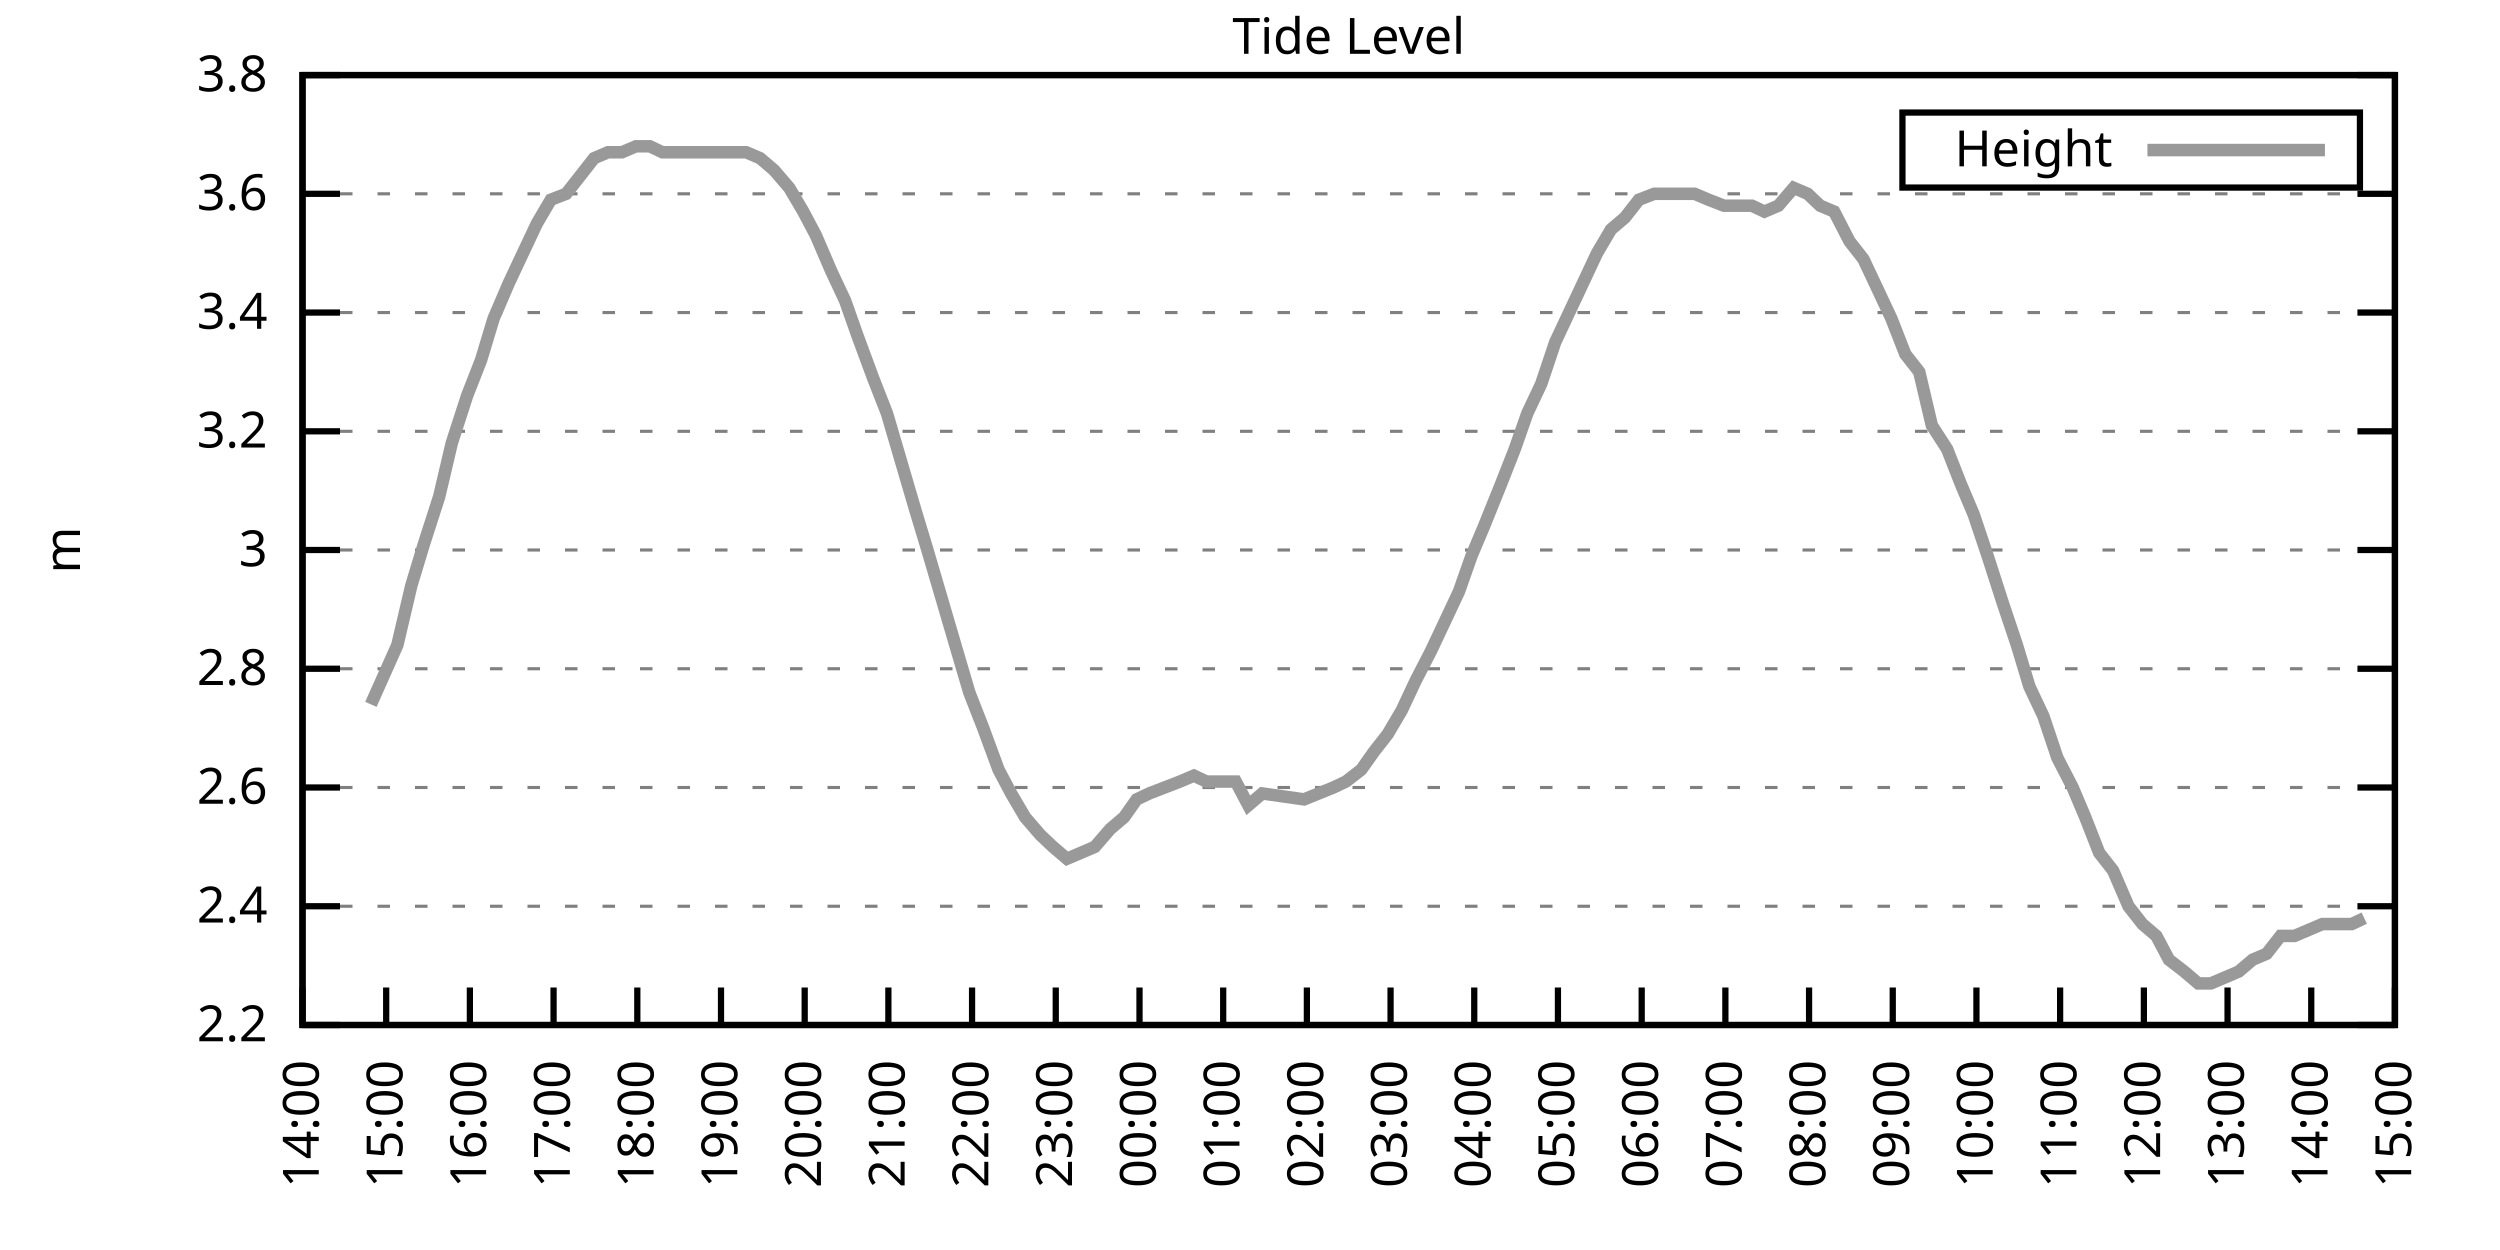
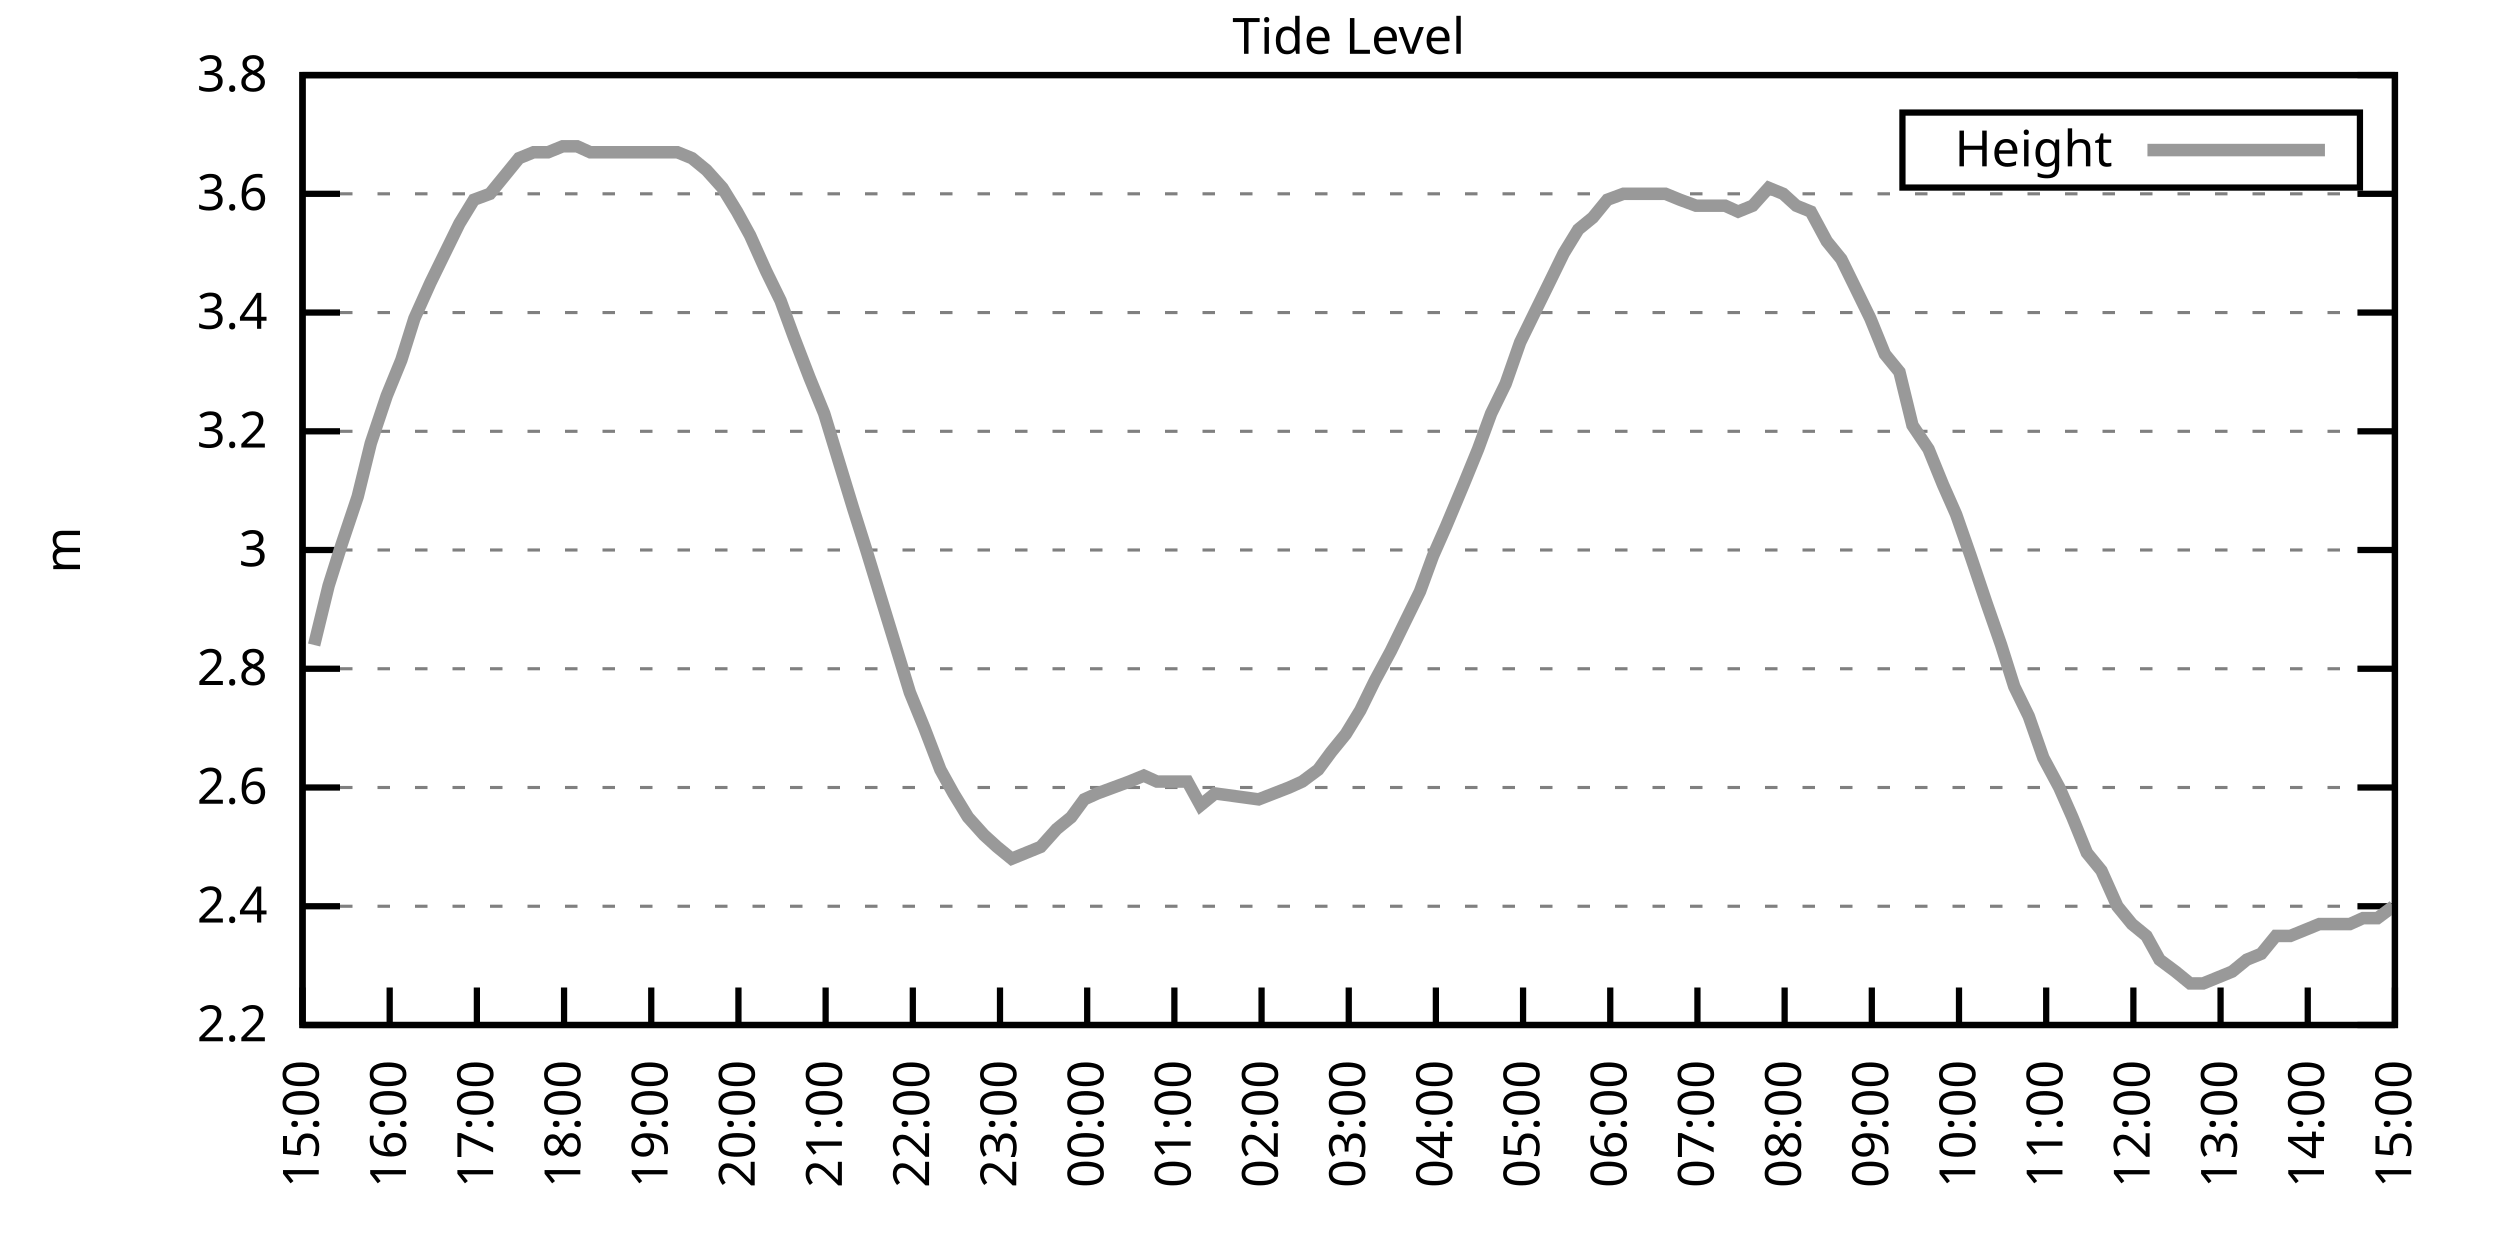
<svg xmlns="http://www.w3.org/2000/svg" xmlns:xlink="http://www.w3.org/1999/xlink" width="400" height="200" viewBox="0 0 400 200">
  <g id="gnuplot_canvas">
    <rect x="0" y="0" width="400" height="200" fill="none" />
    <defs>
      <circle id="gpDot" r="0.5" stroke-width="0.5" stroke="currentColor" />
      <path id="gpPt0" stroke-width="0.333" stroke="currentColor" d="M-1,0 h2 M0,-1 v2" />
      <path id="gpPt1" stroke-width="0.333" stroke="currentColor" d="M-1,-1 L1,1 M1,-1 L-1,1" />
      <path id="gpPt2" stroke-width="0.333" stroke="currentColor" d="M-1,0 L1,0 M0,-1 L0,1 M-1,-1 L1,1 M-1,1 L1,-1" />
      <rect id="gpPt3" stroke-width="0.333" stroke="currentColor" x="-1" y="-1" width="2" height="2" />
      <rect id="gpPt4" stroke-width="0.333" stroke="currentColor" fill="currentColor" x="-1" y="-1" width="2" height="2" />
      <circle id="gpPt5" stroke-width="0.333" stroke="currentColor" cx="0" cy="0" r="1" />
      <use xlink:href="#gpPt5" id="gpPt6" fill="currentColor" stroke="none" />
      <path id="gpPt7" stroke-width="0.333" stroke="currentColor" d="M0,-1.33 L-1.33,0.67 L1.33,0.67 z" />
      <use xlink:href="#gpPt7" id="gpPt8" fill="currentColor" stroke="none" />
      <use xlink:href="#gpPt7" id="gpPt9" stroke="currentColor" transform="rotate(180)" />
      <use xlink:href="#gpPt9" id="gpPt10" fill="currentColor" stroke="none" />
      <use xlink:href="#gpPt3" id="gpPt11" stroke="currentColor" transform="rotate(45)" />
      <use xlink:href="#gpPt11" id="gpPt12" fill="currentColor" stroke="none" />
      <path id="gpPt13" stroke-width="0.333" stroke="currentColor" d="M0,1.330 L1.265,0.411 L0.782,-1.067 L-0.782,-1.076 L-1.265,0.411 z" />
      <use xlink:href="#gpPt13" id="gpPt14" fill="currentColor" stroke="none" />
      <filter id="textbox" filterUnits="objectBoundingBox" x="0" y="0" height="1" width="1">
        <feFlood flood-color="white" flood-opacity="1" result="bgnd" />
        <feComposite in="SourceGraphic" in2="bgnd" operator="atop" />
      </filter>
      <filter id="greybox" filterUnits="objectBoundingBox" x="0" y="0" height="1" width="1">
        <feFlood flood-color="lightgrey" flood-opacity="1" result="grey" />
        <feComposite in="SourceGraphic" in2="grey" operator="atop" />
      </filter>
    </defs>
    <g fill="none" color="white" stroke="currentColor" stroke-width="1.00" stroke-linecap="butt" stroke-linejoin="miter">
</g>
    <g fill="none" color="black" stroke="currentColor" stroke-width="1.00" stroke-linecap="butt" stroke-linejoin="miter">
      <g stroke="none" shape-rendering="crispEdges">
        <polygon fill="rgb(255, 255, 255)" points="48.40,164.00 383.18,164.00 383.18,12.02 48.40,12.02 " />
      </g>
    </g>
    <g fill="none" color="black" stroke="currentColor" stroke-width="1.00" stroke-linecap="butt" stroke-linejoin="miter">
</g>
    <g fill="none" color="black" stroke="black" stroke-width="0.50" stroke-linecap="butt" stroke-linejoin="miter">
</g>
    <g fill="none" color="gray" stroke="currentColor" stroke-width="0.50" stroke-linecap="butt" stroke-linejoin="miter">
      <path stroke="gray" stroke-dasharray="2,4" class="gridline" d="M48.40,164.00 L383.19,164.00  " />
    </g>
    <g fill="none" color="gray" stroke="gray" stroke-width="1.00" stroke-linecap="butt" stroke-linejoin="miter">
</g>
    <g fill="none" color="black" stroke="currentColor" stroke-width="1.00" stroke-linecap="butt" stroke-linejoin="miter">
      <path stroke="black" d="M48.40,164.00 L54.40,164.00 M383.19,164.00 L377.19,164.00  " />
      <g transform="translate(42.80,166.60)" stroke="none" fill="black" font-family="Sans" font-size="8.00" text-anchor="end">
        <text>
          <tspan font-family="Sans"> 2.2</tspan>
        </text>
      </g>
    </g>
    <g fill="none" color="black" stroke="currentColor" stroke-width="1.00" stroke-linecap="butt" stroke-linejoin="miter">
</g>
    <g fill="none" color="black" stroke="black" stroke-width="0.50" stroke-linecap="butt" stroke-linejoin="miter">
</g>
    <g fill="none" color="gray" stroke="currentColor" stroke-width="0.50" stroke-linecap="butt" stroke-linejoin="miter">
      <path stroke="gray" stroke-dasharray="2,4" class="gridline" d="M48.40,145.00 L383.19,145.00  " />
    </g>
    <g fill="none" color="gray" stroke="gray" stroke-width="1.00" stroke-linecap="butt" stroke-linejoin="miter">
</g>
    <g fill="none" color="black" stroke="currentColor" stroke-width="1.00" stroke-linecap="butt" stroke-linejoin="miter">
      <path stroke="black" d="M48.40,145.00 L54.40,145.00 M383.19,145.00 L377.19,145.00  " />
      <g transform="translate(42.80,147.60)" stroke="none" fill="black" font-family="Sans" font-size="8.00" text-anchor="end">
        <text>
          <tspan font-family="Sans"> 2.4</tspan>
        </text>
      </g>
    </g>
    <g fill="none" color="black" stroke="currentColor" stroke-width="1.00" stroke-linecap="butt" stroke-linejoin="miter">
</g>
    <g fill="none" color="black" stroke="black" stroke-width="0.50" stroke-linecap="butt" stroke-linejoin="miter">
</g>
    <g fill="none" color="gray" stroke="currentColor" stroke-width="0.50" stroke-linecap="butt" stroke-linejoin="miter">
      <path stroke="gray" stroke-dasharray="2,4" class="gridline" d="M48.40,126.00 L383.19,126.00  " />
    </g>
    <g fill="none" color="gray" stroke="gray" stroke-width="1.00" stroke-linecap="butt" stroke-linejoin="miter">
</g>
    <g fill="none" color="black" stroke="currentColor" stroke-width="1.00" stroke-linecap="butt" stroke-linejoin="miter">
      <path stroke="black" d="M48.40,126.00 L54.40,126.00 M383.19,126.00 L377.19,126.00  " />
      <g transform="translate(42.80,128.60)" stroke="none" fill="black" font-family="Sans" font-size="8.00" text-anchor="end">
        <text>
          <tspan font-family="Sans"> 2.6</tspan>
        </text>
      </g>
    </g>
    <g fill="none" color="black" stroke="currentColor" stroke-width="1.00" stroke-linecap="butt" stroke-linejoin="miter">
</g>
    <g fill="none" color="black" stroke="black" stroke-width="0.50" stroke-linecap="butt" stroke-linejoin="miter">
</g>
    <g fill="none" color="gray" stroke="currentColor" stroke-width="0.50" stroke-linecap="butt" stroke-linejoin="miter">
      <path stroke="gray" stroke-dasharray="2,4" class="gridline" d="M48.40,107.00 L383.19,107.00  " />
    </g>
    <g fill="none" color="gray" stroke="gray" stroke-width="1.00" stroke-linecap="butt" stroke-linejoin="miter">
</g>
    <g fill="none" color="black" stroke="currentColor" stroke-width="1.00" stroke-linecap="butt" stroke-linejoin="miter">
      <path stroke="black" d="M48.40,107.00 L54.40,107.00 M383.19,107.00 L377.19,107.00  " />
      <g transform="translate(42.80,109.60)" stroke="none" fill="black" font-family="Sans" font-size="8.00" text-anchor="end">
        <text>
          <tspan font-family="Sans"> 2.8</tspan>
        </text>
      </g>
    </g>
    <g fill="none" color="black" stroke="currentColor" stroke-width="1.00" stroke-linecap="butt" stroke-linejoin="miter">
</g>
    <g fill="none" color="black" stroke="black" stroke-width="0.50" stroke-linecap="butt" stroke-linejoin="miter">
</g>
    <g fill="none" color="gray" stroke="currentColor" stroke-width="0.50" stroke-linecap="butt" stroke-linejoin="miter">
      <path stroke="gray" stroke-dasharray="2,4" class="gridline" d="M48.40,88.00 L383.19,88.00  " />
    </g>
    <g fill="none" color="gray" stroke="gray" stroke-width="1.00" stroke-linecap="butt" stroke-linejoin="miter">
</g>
    <g fill="none" color="black" stroke="currentColor" stroke-width="1.00" stroke-linecap="butt" stroke-linejoin="miter">
      <path stroke="black" d="M48.40,88.00 L54.40,88.00 M383.19,88.00 L377.19,88.00  " />
      <g transform="translate(42.80,90.60)" stroke="none" fill="black" font-family="Sans" font-size="8.00" text-anchor="end">
        <text>
          <tspan font-family="Sans"> 3</tspan>
        </text>
      </g>
    </g>
    <g fill="none" color="black" stroke="currentColor" stroke-width="1.00" stroke-linecap="butt" stroke-linejoin="miter">
</g>
    <g fill="none" color="black" stroke="black" stroke-width="0.50" stroke-linecap="butt" stroke-linejoin="miter">
</g>
    <g fill="none" color="gray" stroke="currentColor" stroke-width="0.50" stroke-linecap="butt" stroke-linejoin="miter">
      <path stroke="gray" stroke-dasharray="2,4" class="gridline" d="M48.40,69.01 L383.19,69.01  " />
    </g>
    <g fill="none" color="gray" stroke="gray" stroke-width="1.00" stroke-linecap="butt" stroke-linejoin="miter">
</g>
    <g fill="none" color="black" stroke="currentColor" stroke-width="1.00" stroke-linecap="butt" stroke-linejoin="miter">
      <path stroke="black" d="M48.40,69.01 L54.40,69.01 M383.19,69.01 L377.19,69.01  " />
      <g transform="translate(42.80,71.61)" stroke="none" fill="black" font-family="Sans" font-size="8.00" text-anchor="end">
        <text>
          <tspan font-family="Sans"> 3.2</tspan>
        </text>
      </g>
    </g>
    <g fill="none" color="black" stroke="currentColor" stroke-width="1.00" stroke-linecap="butt" stroke-linejoin="miter">
</g>
    <g fill="none" color="black" stroke="black" stroke-width="0.50" stroke-linecap="butt" stroke-linejoin="miter">
</g>
    <g fill="none" color="gray" stroke="currentColor" stroke-width="0.50" stroke-linecap="butt" stroke-linejoin="miter">
      <path stroke="gray" stroke-dasharray="2,4" class="gridline" d="M48.40,50.01 L383.19,50.01  " />
    </g>
    <g fill="none" color="gray" stroke="gray" stroke-width="1.00" stroke-linecap="butt" stroke-linejoin="miter">
</g>
    <g fill="none" color="black" stroke="currentColor" stroke-width="1.00" stroke-linecap="butt" stroke-linejoin="miter">
      <path stroke="black" d="M48.40,50.01 L54.40,50.01 M383.19,50.01 L377.19,50.01  " />
      <g transform="translate(42.80,52.61)" stroke="none" fill="black" font-family="Sans" font-size="8.00" text-anchor="end">
        <text>
          <tspan font-family="Sans"> 3.4</tspan>
        </text>
      </g>
    </g>
    <g fill="none" color="black" stroke="currentColor" stroke-width="1.00" stroke-linecap="butt" stroke-linejoin="miter">
</g>
    <g fill="none" color="black" stroke="black" stroke-width="0.50" stroke-linecap="butt" stroke-linejoin="miter">
</g>
    <g fill="none" color="gray" stroke="currentColor" stroke-width="0.50" stroke-linecap="butt" stroke-linejoin="miter">
      <path stroke="gray" stroke-dasharray="2,4" class="gridline" d="M48.40,31.01 L383.19,31.01  " />
    </g>
    <g fill="none" color="gray" stroke="gray" stroke-width="1.00" stroke-linecap="butt" stroke-linejoin="miter">
</g>
    <g fill="none" color="black" stroke="currentColor" stroke-width="1.00" stroke-linecap="butt" stroke-linejoin="miter">
      <path stroke="black" d="M48.40,31.01 L54.40,31.01 M383.19,31.01 L377.19,31.01  " />
      <g transform="translate(42.80,33.61)" stroke="none" fill="black" font-family="Sans" font-size="8.00" text-anchor="end">
        <text>
          <tspan font-family="Sans"> 3.6</tspan>
        </text>
      </g>
    </g>
    <g fill="none" color="black" stroke="currentColor" stroke-width="1.00" stroke-linecap="butt" stroke-linejoin="miter">
</g>
    <g fill="none" color="black" stroke="black" stroke-width="0.50" stroke-linecap="butt" stroke-linejoin="miter">
</g>
    <g fill="none" color="gray" stroke="currentColor" stroke-width="0.50" stroke-linecap="butt" stroke-linejoin="miter">
      <path stroke="gray" stroke-dasharray="2,4" class="gridline" d="M48.40,12.01 L383.19,12.01  " />
    </g>
    <g fill="none" color="gray" stroke="gray" stroke-width="1.00" stroke-linecap="butt" stroke-linejoin="miter">
</g>
    <g fill="none" color="black" stroke="currentColor" stroke-width="1.00" stroke-linecap="butt" stroke-linejoin="miter">
      <path stroke="black" d="M48.40,12.01 L54.40,12.01 M383.19,12.01 L377.19,12.01  " />
      <g transform="translate(42.80,14.61)" stroke="none" fill="black" font-family="Sans" font-size="8.00" text-anchor="end">
        <text>
          <tspan font-family="Sans"> 3.8</tspan>
        </text>
      </g>
    </g>
    <g fill="none" color="black" stroke="currentColor" stroke-width="1.00" stroke-linecap="butt" stroke-linejoin="miter">
      <path stroke="black" d="M48.40,164.00 L48.40,158.00  " />
      <g transform="translate(51.00,169.60) rotate(270.00)" stroke="none" fill="black" font-family="Sans" font-size="8.00" text-anchor="end">
        <text>
-           <tspan font-family="Sans">14:00</tspan>
-         </text>
-       </g>
-     </g>
-     <g fill="none" color="black" stroke="currentColor" stroke-width="1.00" stroke-linecap="butt" stroke-linejoin="miter">
-       <path stroke="black" d="M61.79,164.00 L61.79,158.00  " />
-       <g transform="translate(64.39,169.60) rotate(270.00)" stroke="none" fill="black" font-family="Sans" font-size="8.00" text-anchor="end">
-         <text>
          <tspan font-family="Sans">15:00</tspan>
        </text>
      </g>
    </g>
    <g fill="none" color="black" stroke="currentColor" stroke-width="1.00" stroke-linecap="butt" stroke-linejoin="miter">
-       <path stroke="black" d="M75.18,164.00 L75.18,158.00  " />
-       <g transform="translate(77.78,169.60) rotate(270.00)" stroke="none" fill="black" font-family="Sans" font-size="8.00" text-anchor="end">
+       <path stroke="black" d="M62.35,164.00 L62.35,158.00  " />
+       <g transform="translate(64.95,169.60) rotate(270.00)" stroke="none" fill="black" font-family="Sans" font-size="8.00" text-anchor="end">
        <text>
          <tspan font-family="Sans">16:00</tspan>
        </text>
      </g>
    </g>
    <g fill="none" color="black" stroke="currentColor" stroke-width="1.00" stroke-linecap="butt" stroke-linejoin="miter">
-       <path stroke="black" d="M88.57,164.00 L88.57,158.00  " />
-       <g transform="translate(91.17,169.60) rotate(270.00)" stroke="none" fill="black" font-family="Sans" font-size="8.00" text-anchor="end">
+       <path stroke="black" d="M76.30,164.00 L76.30,158.00  " />
+       <g transform="translate(78.90,169.60) rotate(270.00)" stroke="none" fill="black" font-family="Sans" font-size="8.00" text-anchor="end">
        <text>
          <tspan font-family="Sans">17:00</tspan>
        </text>
      </g>
    </g>
    <g fill="none" color="black" stroke="currentColor" stroke-width="1.00" stroke-linecap="butt" stroke-linejoin="miter">
-       <path stroke="black" d="M101.97,164.00 L101.97,158.00  " />
-       <g transform="translate(104.57,169.60) rotate(270.00)" stroke="none" fill="black" font-family="Sans" font-size="8.00" text-anchor="end">
+       <path stroke="black" d="M90.25,164.00 L90.25,158.00  " />
+       <g transform="translate(92.85,169.60) rotate(270.00)" stroke="none" fill="black" font-family="Sans" font-size="8.00" text-anchor="end">
        <text>
          <tspan font-family="Sans">18:00</tspan>
        </text>
      </g>
    </g>
    <g fill="none" color="black" stroke="currentColor" stroke-width="1.00" stroke-linecap="butt" stroke-linejoin="miter">
-       <path stroke="black" d="M115.36,164.00 L115.36,158.00  " />
-       <g transform="translate(117.96,169.60) rotate(270.00)" stroke="none" fill="black" font-family="Sans" font-size="8.00" text-anchor="end">
+       <path stroke="black" d="M104.20,164.00 L104.20,158.00  " />
+       <g transform="translate(106.80,169.60) rotate(270.00)" stroke="none" fill="black" font-family="Sans" font-size="8.00" text-anchor="end">
        <text>
          <tspan font-family="Sans">19:00</tspan>
        </text>
      </g>
    </g>
    <g fill="none" color="black" stroke="currentColor" stroke-width="1.00" stroke-linecap="butt" stroke-linejoin="miter">
-       <path stroke="black" d="M128.75,164.00 L128.75,158.00  " />
-       <g transform="translate(131.35,169.60) rotate(270.00)" stroke="none" fill="black" font-family="Sans" font-size="8.00" text-anchor="end">
+       <path stroke="black" d="M118.15,164.00 L118.15,158.00  " />
+       <g transform="translate(120.75,169.60) rotate(270.00)" stroke="none" fill="black" font-family="Sans" font-size="8.00" text-anchor="end">
        <text>
          <tspan font-family="Sans">20:00</tspan>
        </text>
      </g>
    </g>
    <g fill="none" color="black" stroke="currentColor" stroke-width="1.00" stroke-linecap="butt" stroke-linejoin="miter">
-       <path stroke="black" d="M142.14,164.00 L142.14,158.00  " />
-       <g transform="translate(144.74,169.60) rotate(270.00)" stroke="none" fill="black" font-family="Sans" font-size="8.00" text-anchor="end">
+       <path stroke="black" d="M132.10,164.00 L132.10,158.00  " />
+       <g transform="translate(134.70,169.60) rotate(270.00)" stroke="none" fill="black" font-family="Sans" font-size="8.00" text-anchor="end">
        <text>
          <tspan font-family="Sans">21:00</tspan>
        </text>
      </g>
    </g>
    <g fill="none" color="black" stroke="currentColor" stroke-width="1.00" stroke-linecap="butt" stroke-linejoin="miter">
-       <path stroke="black" d="M155.53,164.00 L155.53,158.00  " />
-       <g transform="translate(158.13,169.60) rotate(270.00)" stroke="none" fill="black" font-family="Sans" font-size="8.00" text-anchor="end">
+       <path stroke="black" d="M146.05,164.00 L146.05,158.00  " />
+       <g transform="translate(148.65,169.60) rotate(270.00)" stroke="none" fill="black" font-family="Sans" font-size="8.00" text-anchor="end">
        <text>
          <tspan font-family="Sans">22:00</tspan>
        </text>
      </g>
    </g>
    <g fill="none" color="black" stroke="currentColor" stroke-width="1.00" stroke-linecap="butt" stroke-linejoin="miter">
-       <path stroke="black" d="M168.92,164.00 L168.92,158.00  " />
-       <g transform="translate(171.52,169.60) rotate(270.00)" stroke="none" fill="black" font-family="Sans" font-size="8.00" text-anchor="end">
+       <path stroke="black" d="M160.00,164.00 L160.00,158.00  " />
+       <g transform="translate(162.60,169.60) rotate(270.00)" stroke="none" fill="black" font-family="Sans" font-size="8.00" text-anchor="end">
        <text>
          <tspan font-family="Sans">23:00</tspan>
        </text>
      </g>
    </g>
    <g fill="none" color="black" stroke="currentColor" stroke-width="1.00" stroke-linecap="butt" stroke-linejoin="miter">
-       <path stroke="black" d="M182.32,164.00 L182.32,158.00  " />
-       <g transform="translate(184.92,169.60) rotate(270.00)" stroke="none" fill="black" font-family="Sans" font-size="8.00" text-anchor="end">
+       <path stroke="black" d="M173.95,164.00 L173.95,158.00  " />
+       <g transform="translate(176.55,169.60) rotate(270.00)" stroke="none" fill="black" font-family="Sans" font-size="8.00" text-anchor="end">
        <text>
          <tspan font-family="Sans">00:00</tspan>
        </text>
      </g>
    </g>
    <g fill="none" color="black" stroke="currentColor" stroke-width="1.00" stroke-linecap="butt" stroke-linejoin="miter">
-       <path stroke="black" d="M195.71,164.00 L195.71,158.00  " />
-       <g transform="translate(198.31,169.60) rotate(270.00)" stroke="none" fill="black" font-family="Sans" font-size="8.00" text-anchor="end">
+       <path stroke="black" d="M187.90,164.00 L187.90,158.00  " />
+       <g transform="translate(190.50,169.60) rotate(270.00)" stroke="none" fill="black" font-family="Sans" font-size="8.00" text-anchor="end">
        <text>
          <tspan font-family="Sans">01:00</tspan>
        </text>
      </g>
    </g>
    <g fill="none" color="black" stroke="currentColor" stroke-width="1.00" stroke-linecap="butt" stroke-linejoin="miter">
-       <path stroke="black" d="M209.10,164.00 L209.10,158.00  " />
-       <g transform="translate(211.70,169.60) rotate(270.00)" stroke="none" fill="black" font-family="Sans" font-size="8.00" text-anchor="end">
+       <path stroke="black" d="M201.85,164.00 L201.85,158.00  " />
+       <g transform="translate(204.45,169.60) rotate(270.00)" stroke="none" fill="black" font-family="Sans" font-size="8.00" text-anchor="end">
        <text>
          <tspan font-family="Sans">02:00</tspan>
        </text>
      </g>
    </g>
    <g fill="none" color="black" stroke="currentColor" stroke-width="1.00" stroke-linecap="butt" stroke-linejoin="miter">
-       <path stroke="black" d="M222.49,164.00 L222.49,158.00  " />
-       <g transform="translate(225.09,169.60) rotate(270.00)" stroke="none" fill="black" font-family="Sans" font-size="8.00" text-anchor="end">
+       <path stroke="black" d="M215.80,164.00 L215.80,158.00  " />
+       <g transform="translate(218.40,169.60) rotate(270.00)" stroke="none" fill="black" font-family="Sans" font-size="8.00" text-anchor="end">
        <text>
          <tspan font-family="Sans">03:00</tspan>
        </text>
      </g>
    </g>
    <g fill="none" color="black" stroke="currentColor" stroke-width="1.00" stroke-linecap="butt" stroke-linejoin="miter">
-       <path stroke="black" d="M235.88,164.00 L235.88,158.00  " />
-       <g transform="translate(238.48,169.60) rotate(270.00)" stroke="none" fill="black" font-family="Sans" font-size="8.00" text-anchor="end">
+       <path stroke="black" d="M229.74,164.00 L229.74,158.00  " />
+       <g transform="translate(232.34,169.60) rotate(270.00)" stroke="none" fill="black" font-family="Sans" font-size="8.00" text-anchor="end">
        <text>
          <tspan font-family="Sans">04:00</tspan>
        </text>
      </g>
    </g>
    <g fill="none" color="black" stroke="currentColor" stroke-width="1.00" stroke-linecap="butt" stroke-linejoin="miter">
-       <path stroke="black" d="M249.27,164.00 L249.27,158.00  " />
-       <g transform="translate(251.87,169.60) rotate(270.00)" stroke="none" fill="black" font-family="Sans" font-size="8.00" text-anchor="end">
+       <path stroke="black" d="M243.69,164.00 L243.69,158.00  " />
+       <g transform="translate(246.29,169.60) rotate(270.00)" stroke="none" fill="black" font-family="Sans" font-size="8.00" text-anchor="end">
        <text>
          <tspan font-family="Sans">05:00</tspan>
        </text>
      </g>
    </g>
    <g fill="none" color="black" stroke="currentColor" stroke-width="1.00" stroke-linecap="butt" stroke-linejoin="miter">
-       <path stroke="black" d="M262.67,164.00 L262.67,158.00  " />
-       <g transform="translate(265.27,169.60) rotate(270.00)" stroke="none" fill="black" font-family="Sans" font-size="8.00" text-anchor="end">
+       <path stroke="black" d="M257.64,164.00 L257.64,158.00  " />
+       <g transform="translate(260.24,169.60) rotate(270.00)" stroke="none" fill="black" font-family="Sans" font-size="8.00" text-anchor="end">
        <text>
          <tspan font-family="Sans">06:00</tspan>
        </text>
      </g>
    </g>
    <g fill="none" color="black" stroke="currentColor" stroke-width="1.00" stroke-linecap="butt" stroke-linejoin="miter">
-       <path stroke="black" d="M276.06,164.00 L276.06,158.00  " />
-       <g transform="translate(278.66,169.60) rotate(270.00)" stroke="none" fill="black" font-family="Sans" font-size="8.00" text-anchor="end">
+       <path stroke="black" d="M271.59,164.00 L271.59,158.00  " />
+       <g transform="translate(274.19,169.60) rotate(270.00)" stroke="none" fill="black" font-family="Sans" font-size="8.00" text-anchor="end">
        <text>
          <tspan font-family="Sans">07:00</tspan>
        </text>
      </g>
    </g>
    <g fill="none" color="black" stroke="currentColor" stroke-width="1.00" stroke-linecap="butt" stroke-linejoin="miter">
-       <path stroke="black" d="M289.45,164.00 L289.45,158.00  " />
-       <g transform="translate(292.05,169.60) rotate(270.00)" stroke="none" fill="black" font-family="Sans" font-size="8.00" text-anchor="end">
+       <path stroke="black" d="M285.54,164.00 L285.54,158.00  " />
+       <g transform="translate(288.14,169.60) rotate(270.00)" stroke="none" fill="black" font-family="Sans" font-size="8.00" text-anchor="end">
        <text>
          <tspan font-family="Sans">08:00</tspan>
        </text>
      </g>
    </g>
    <g fill="none" color="black" stroke="currentColor" stroke-width="1.00" stroke-linecap="butt" stroke-linejoin="miter">
-       <path stroke="black" d="M302.84,164.00 L302.84,158.00  " />
-       <g transform="translate(305.44,169.60) rotate(270.00)" stroke="none" fill="black" font-family="Sans" font-size="8.00" text-anchor="end">
+       <path stroke="black" d="M299.49,164.00 L299.49,158.00  " />
+       <g transform="translate(302.09,169.60) rotate(270.00)" stroke="none" fill="black" font-family="Sans" font-size="8.00" text-anchor="end">
        <text>
          <tspan font-family="Sans">09:00</tspan>
        </text>
      </g>
    </g>
    <g fill="none" color="black" stroke="currentColor" stroke-width="1.00" stroke-linecap="butt" stroke-linejoin="miter">
-       <path stroke="black" d="M316.23,164.00 L316.23,158.00  " />
-       <g transform="translate(318.83,169.60) rotate(270.00)" stroke="none" fill="black" font-family="Sans" font-size="8.00" text-anchor="end">
+       <path stroke="black" d="M313.44,164.00 L313.44,158.00  " />
+       <g transform="translate(316.04,169.60) rotate(270.00)" stroke="none" fill="black" font-family="Sans" font-size="8.00" text-anchor="end">
        <text>
          <tspan font-family="Sans">10:00</tspan>
        </text>
      </g>
    </g>
    <g fill="none" color="black" stroke="currentColor" stroke-width="1.00" stroke-linecap="butt" stroke-linejoin="miter">
-       <path stroke="black" d="M329.62,164.00 L329.62,158.00  " />
-       <g transform="translate(332.22,169.60) rotate(270.00)" stroke="none" fill="black" font-family="Sans" font-size="8.00" text-anchor="end">
+       <path stroke="black" d="M327.39,164.00 L327.39,158.00  " />
+       <g transform="translate(329.99,169.60) rotate(270.00)" stroke="none" fill="black" font-family="Sans" font-size="8.00" text-anchor="end">
        <text>
          <tspan font-family="Sans">11:00</tspan>
        </text>
      </g>
    </g>
    <g fill="none" color="black" stroke="currentColor" stroke-width="1.00" stroke-linecap="butt" stroke-linejoin="miter">
-       <path stroke="black" d="M343.02,164.00 L343.02,158.00  " />
-       <g transform="translate(345.62,169.60) rotate(270.00)" stroke="none" fill="black" font-family="Sans" font-size="8.00" text-anchor="end">
+       <path stroke="black" d="M341.34,164.00 L341.34,158.00  " />
+       <g transform="translate(343.94,169.60) rotate(270.00)" stroke="none" fill="black" font-family="Sans" font-size="8.00" text-anchor="end">
        <text>
          <tspan font-family="Sans">12:00</tspan>
        </text>
      </g>
    </g>
    <g fill="none" color="black" stroke="currentColor" stroke-width="1.00" stroke-linecap="butt" stroke-linejoin="miter">
-       <path stroke="black" d="M356.41,164.00 L356.41,158.00  " />
-       <g transform="translate(359.01,169.60) rotate(270.00)" stroke="none" fill="black" font-family="Sans" font-size="8.00" text-anchor="end">
+       <path stroke="black" d="M355.29,164.00 L355.29,158.00  " />
+       <g transform="translate(357.89,169.60) rotate(270.00)" stroke="none" fill="black" font-family="Sans" font-size="8.00" text-anchor="end">
        <text>
          <tspan font-family="Sans">13:00</tspan>
        </text>
      </g>
    </g>
    <g fill="none" color="black" stroke="currentColor" stroke-width="1.00" stroke-linecap="butt" stroke-linejoin="miter">
-       <path stroke="black" d="M369.80,164.00 L369.80,158.00  " />
-       <g transform="translate(372.40,169.60) rotate(270.00)" stroke="none" fill="black" font-family="Sans" font-size="8.00" text-anchor="end">
+       <path stroke="black" d="M369.24,164.00 L369.24,158.00  " />
+       <g transform="translate(371.84,169.60) rotate(270.00)" stroke="none" fill="black" font-family="Sans" font-size="8.00" text-anchor="end">
        <text>
          <tspan font-family="Sans">14:00</tspan>
        </text>
      </g>
    </g>
    <g fill="none" color="black" stroke="currentColor" stroke-width="1.00" stroke-linecap="butt" stroke-linejoin="miter">
      <path stroke="black" d="M383.19,164.00 L383.19,158.00  " />
      <g transform="translate(385.79,169.60) rotate(270.00)" stroke="none" fill="black" font-family="Sans" font-size="8.00" text-anchor="end">
        <text>
          <tspan font-family="Sans">15:00</tspan>
        </text>
      </g>
    </g>
    <g fill="none" color="black" stroke="currentColor" stroke-width="1.00" stroke-linecap="butt" stroke-linejoin="miter">
</g>
    <g fill="none" color="black" stroke="currentColor" stroke-width="1.00" stroke-linecap="butt" stroke-linejoin="miter">
      <path stroke="black" d="M48.40,12.01 L48.40,164.00 L383.19,164.00 L383.19,12.01 L48.40,12.01 Z  " />
    </g>
    <g fill="none" color="black" stroke="currentColor" stroke-width="1.00" stroke-linecap="butt" stroke-linejoin="miter">
</g>
    <g fill="none" color="black" stroke="currentColor" stroke-width="1.00" stroke-linecap="butt" stroke-linejoin="miter">
      <path stroke="black" d="M304.39,30.01 L304.39,18.01 L377.59,18.01 L377.59,30.01 L304.39,30.01 Z  " />
    </g>
    <g id="Tide_level_plot_1">
      <g fill="none" color="white" stroke="black" stroke-width="2.00" stroke-linecap="butt" stroke-linejoin="miter">
</g>
      <g fill="none" color="black" stroke="currentColor" stroke-width="2.00" stroke-linecap="butt" stroke-linejoin="miter">
        <g transform="translate(337.99,26.61)" stroke="none" fill="black" font-family="Sans" font-size="8.00" text-anchor="end">
          <text>
            <tspan font-family="Sans">Height</tspan>
          </text>
        </g>
      </g>
      <g fill="none" color="black" stroke="currentColor" stroke-width="2.00" stroke-linecap="butt" stroke-linejoin="miter">
-         <path stroke="rgb(153, 153, 153)" d="M343.59,24.01 L371.99,24.01 M59.34,112.70 L63.58,103.20 L65.81,93.70 L67.82,87.06 L70.27,79.46 L72.28,70.91   L74.74,63.31 L76.97,57.61 L78.98,50.96 L81.43,45.26 L83.66,40.51 L85.90,35.76 L88.13,31.96 L90.58,31.01   L92.82,28.16 L95.05,25.31 L97.28,24.36 L99.51,24.36 L101.74,23.41 L103.98,23.41 L105.98,24.36 L108.44,24.36   L110.67,24.36 L112.90,24.36 L114.91,24.36 L117.37,24.36 L119.38,24.36 L121.61,25.31 L123.84,27.21 L126.29,30.06   L128.53,33.86 L130.54,37.66 L132.99,43.36 L135.22,48.11 L137.23,53.81 L139.69,60.46 L141.92,66.16 L144.15,73.76   L146.38,81.36 L148.39,88.01 L150.62,95.60 L152.85,103.20 L155.09,110.80 L157.32,116.50 L159.77,123.15 L161.78,126.95   L164.01,130.75 L166.47,133.60 L168.48,135.50 L170.71,137.40 L172.94,136.45 L175.17,135.50 L177.63,132.65 L179.86,130.75   L181.87,127.90 L183.88,126.95 L186.33,126.00 L188.79,125.05 L191.02,124.10 L193.03,125.05 L195.48,125.05 L197.72,125.05   L199.73,128.85 L201.96,126.95 L208.65,127.90 L213.34,126.00 L215.35,125.05 L217.80,123.15 L219.81,120.30 L222.04,117.45   L224.28,113.65 L226.51,108.90 L228.96,104.15 L231.20,99.40 L233.43,94.65 L235.44,88.95 L237.44,84.21 L240.12,77.56   L242.36,71.86 L244.36,66.16 L246.60,61.41 L248.83,54.76 L251.06,50.01 L253.29,45.26 L255.52,40.51 L257.76,36.71   L259.99,34.81 L262.22,31.96 L264.67,31.01 L266.46,31.01 L268.92,31.01 L271.15,31.01 L273.38,31.96 L275.83,32.91   L278.07,32.91 L280.30,32.91 L282.31,33.86 L284.54,32.91 L286.99,30.06 L289.23,31.01 L291.23,32.91 L293.47,33.86   L295.92,38.61 L298.15,41.46 L300.39,46.21 L302.62,50.96 L304.85,56.66 L307.08,59.51 L309.09,68.06 L311.54,71.86   L313.78,77.56 L315.79,82.31 L318.02,88.95 L320.47,96.55 L322.70,103.20 L324.71,109.85 L326.95,114.60 L329.18,121.25   L331.63,126.00 L333.64,130.75 L335.87,136.45 L338.10,139.30 L340.56,145.00 L342.79,147.85 L345.02,149.75 L347.03,153.55   L349.49,155.45 L351.72,157.35 L353.73,157.35 L355.96,156.40 L358.19,155.45 L360.42,153.55 L362.66,152.60 L364.89,149.75   L367.12,149.75 L369.35,148.80 L371.58,147.85 L374.04,147.85 L376.27,147.85 L378.28,146.90  " />
+         <path stroke="rgb(153, 153, 153)" d="M343.59,24.01 L371.99,24.01 M50.26,103.20 L52.58,93.70 L54.68,87.06 L57.23,79.46 L59.33,70.91 L61.88,63.31   L64.21,57.61 L66.30,50.96 L68.86,45.26 L71.18,40.51 L73.51,35.76 L75.83,31.96 L78.39,31.01 L80.72,28.16   L83.04,25.31 L85.37,24.36 L87.69,24.36 L90.02,23.41 L92.34,23.41 L94.43,24.36 L96.99,24.36 L99.32,24.36   L101.64,24.36 L103.73,24.36 L106.29,24.36 L108.38,24.36 L110.71,25.31 L113.03,27.21 L115.59,30.06 L117.92,33.86   L120.01,37.66 L122.57,43.36 L124.89,48.11 L126.98,53.81 L129.54,60.46 L131.87,66.16 L134.19,73.76 L136.51,81.36   L138.61,88.01 L140.93,95.60 L143.26,103.20 L145.58,110.80 L147.91,116.50 L150.46,123.15 L152.56,126.95 L154.88,130.75   L157.44,133.60 L159.53,135.50 L161.86,137.40 L164.18,136.45 L166.51,135.50 L169.06,132.65 L171.39,130.75 L173.48,127.90   L175.57,126.95 L178.13,126.00 L180.69,125.05 L183.01,124.10 L185.11,125.05 L187.66,125.05 L189.99,125.05 L192.08,128.85   L194.41,126.95 L201.38,127.90 L206.26,126.00 L208.36,125.05 L210.91,123.15 L213.01,120.30 L215.33,117.45 L217.65,113.65   L219.98,108.90 L222.54,104.15 L224.86,99.40 L227.19,94.65 L229.28,88.95 L231.37,84.21 L234.16,77.56 L236.49,71.86   L238.58,66.16 L240.90,61.41 L243.23,54.76 L245.55,50.01 L247.88,45.26 L250.20,40.51 L252.53,36.71 L254.85,34.81   L257.18,31.96 L259.74,31.01 L261.60,31.01 L264.15,31.01 L266.48,31.01 L268.80,31.96 L271.36,32.91 L273.69,32.91   L276.01,32.91 L278.10,33.86 L280.43,32.91 L282.99,30.06 L285.31,31.01 L287.40,32.91 L289.73,33.86 L292.29,38.61   L294.61,41.46 L296.94,46.21 L299.26,50.96 L301.58,56.66 L303.91,59.51 L306.00,68.06 L308.56,71.86 L310.88,77.56   L312.98,82.31 L315.30,88.95 L317.86,96.55 L320.18,103.20 L322.28,109.85 L324.60,114.60 L326.93,121.25 L329.48,126.00   L331.58,130.75 L333.90,136.45 L336.23,139.30 L338.78,145.00 L341.11,147.85 L343.43,149.75 L345.53,153.55 L348.08,155.45   L350.41,157.35 L352.50,157.35 L354.83,156.40 L357.15,155.45 L359.48,153.55 L361.80,152.60 L364.13,149.75 L366.45,149.75   L368.78,148.80 L371.10,147.85 L373.66,147.85 L375.98,147.85 L378.08,146.90 L380.40,146.90 L382.96,145.00  " />
      </g>
    </g>
    <g fill="none" color="black" stroke="currentColor" stroke-width="2.00" stroke-linecap="butt" stroke-linejoin="miter">
</g>
    <g fill="none" color="black" stroke="black" stroke-width="1.00" stroke-linecap="butt" stroke-linejoin="miter">
</g>
    <g fill="none" color="black" stroke="currentColor" stroke-width="1.00" stroke-linecap="butt" stroke-linejoin="miter">
      <path stroke="black" d="M48.40,12.01 L48.40,164.00 L383.19,164.00 L383.19,12.01 L48.40,12.01 Z  " />
      <g transform="translate(12.80,88.01) rotate(270.00)" stroke="none" fill="black" font-family="Sans" font-size="8.00" text-anchor="middle">
        <text>
          <tspan font-family="Sans">m</tspan>
        </text>
      </g>
    </g>
    <g fill="none" color="black" stroke="currentColor" stroke-width="1.00" stroke-linecap="butt" stroke-linejoin="miter">
</g>
    <g fill="none" color="black" stroke="currentColor" stroke-width="1.00" stroke-linecap="butt" stroke-linejoin="miter">
      <g transform="translate(215.79,8.61)" stroke="none" fill="black" font-family="Sans" font-size="8.00" text-anchor="middle">
        <text>
          <tspan font-family="Sans">Tide Level</tspan>
        </text>
      </g>
    </g>
    <g fill="none" color="black" stroke="currentColor" stroke-width="1.00" stroke-linecap="butt" stroke-linejoin="miter">
</g>
  </g>
</svg>
